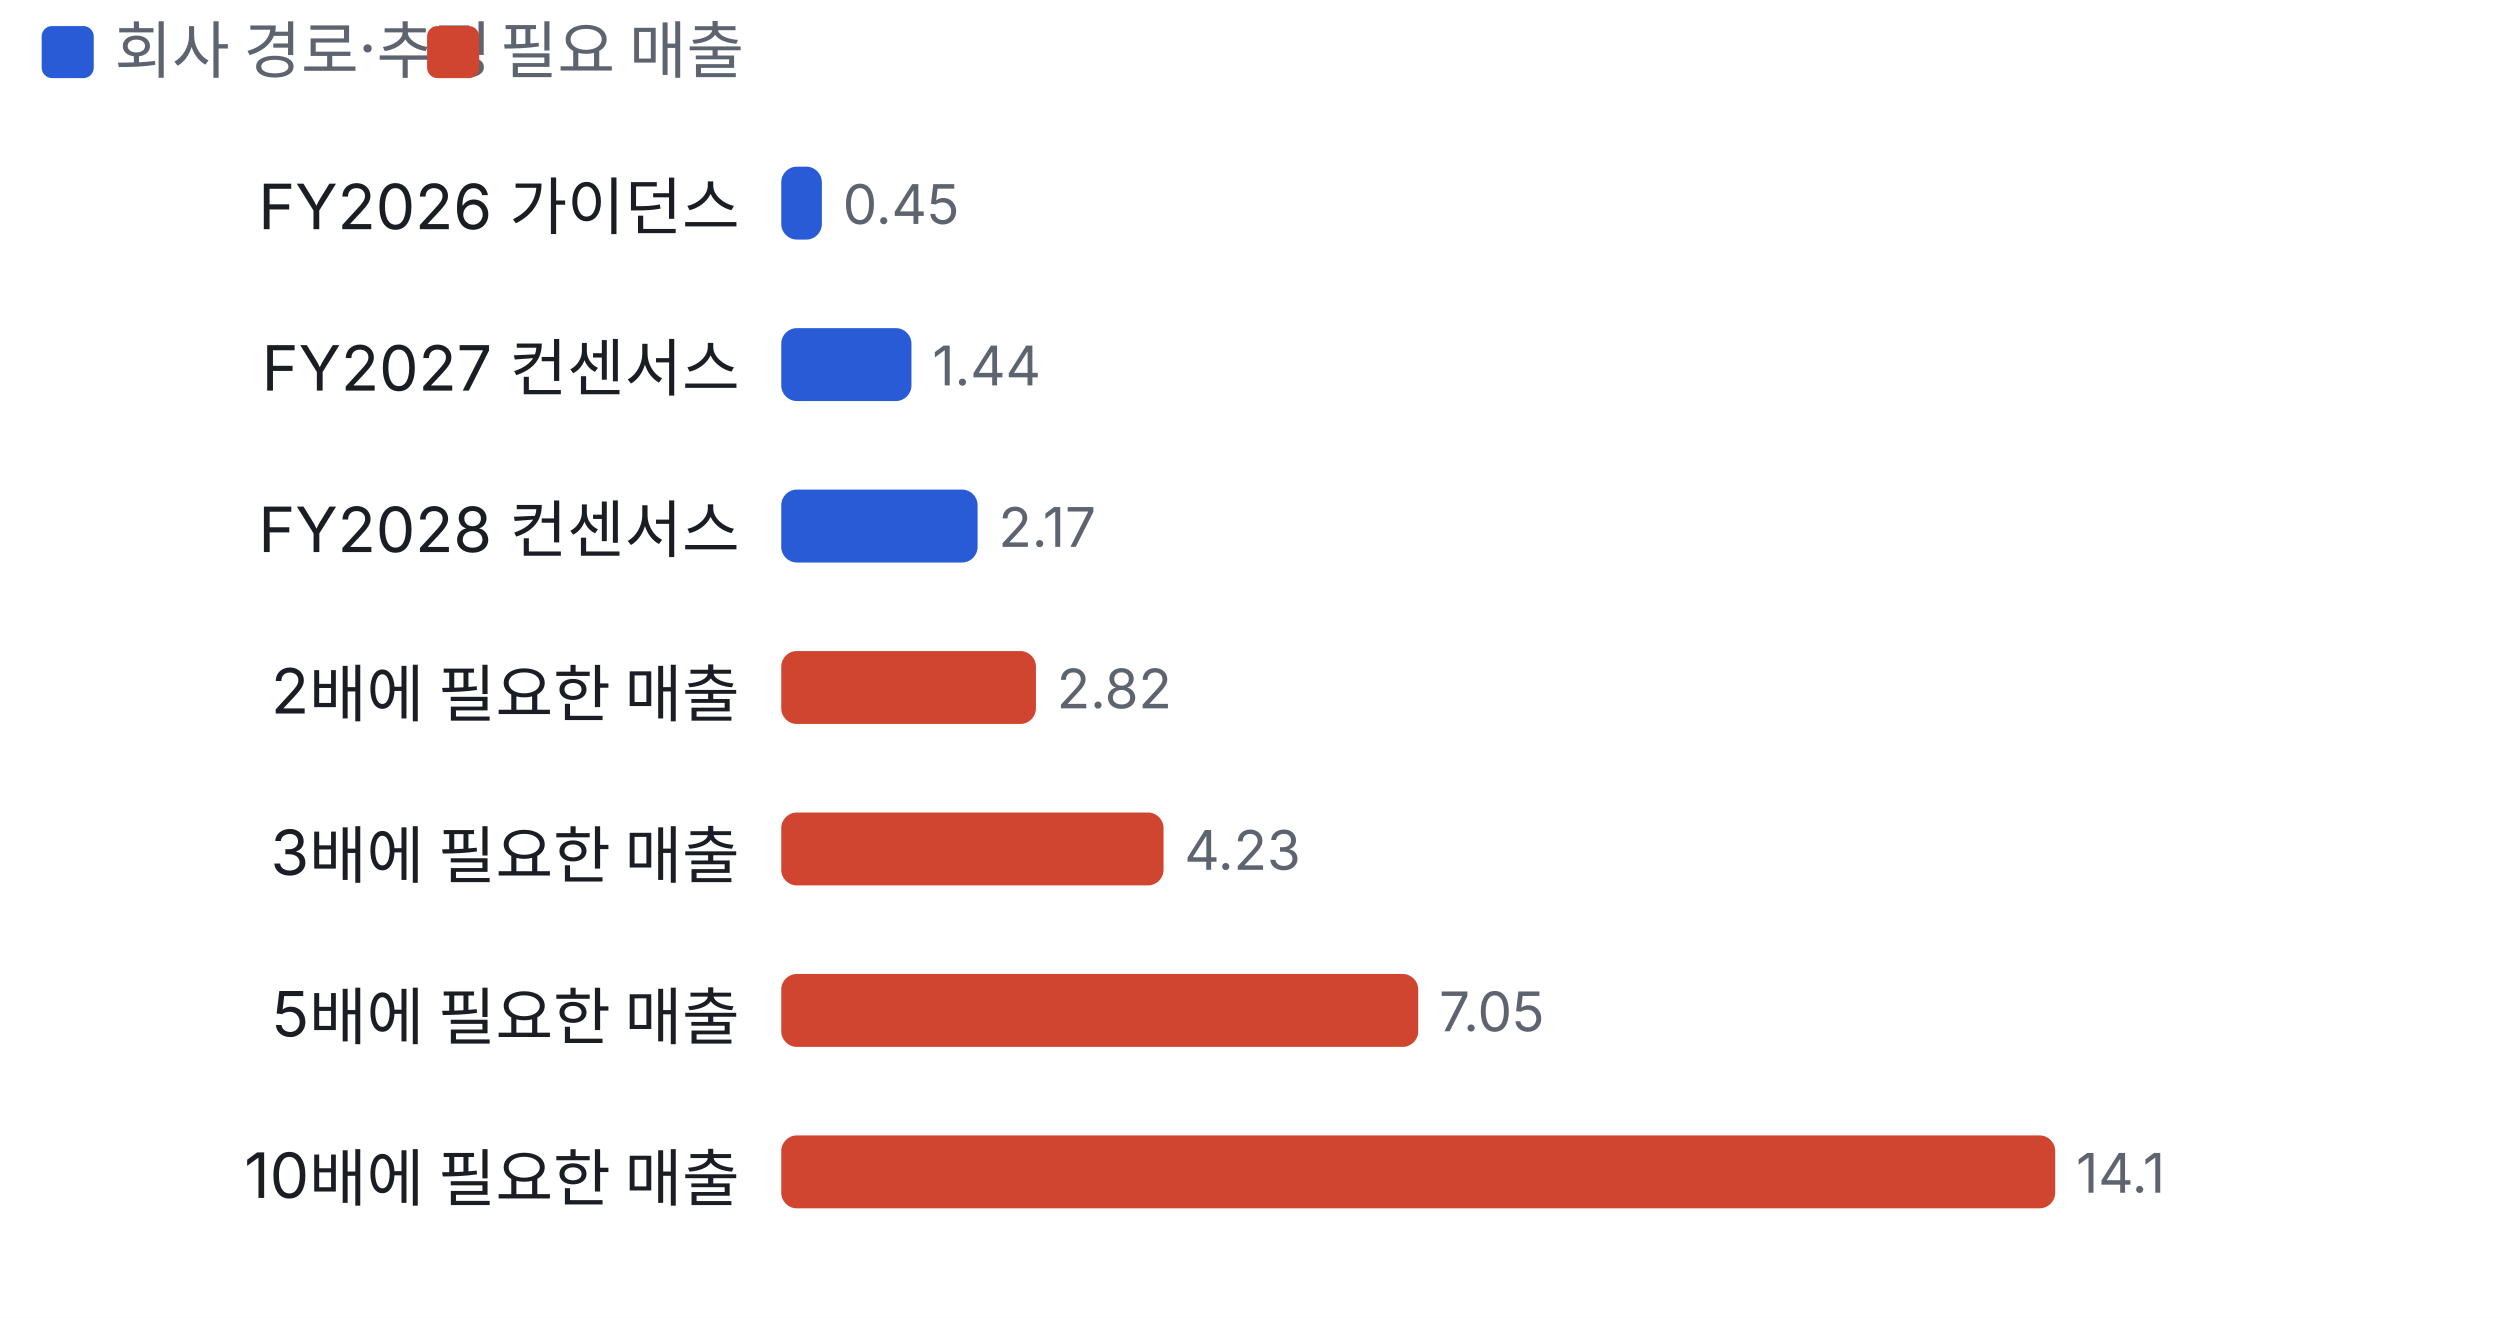
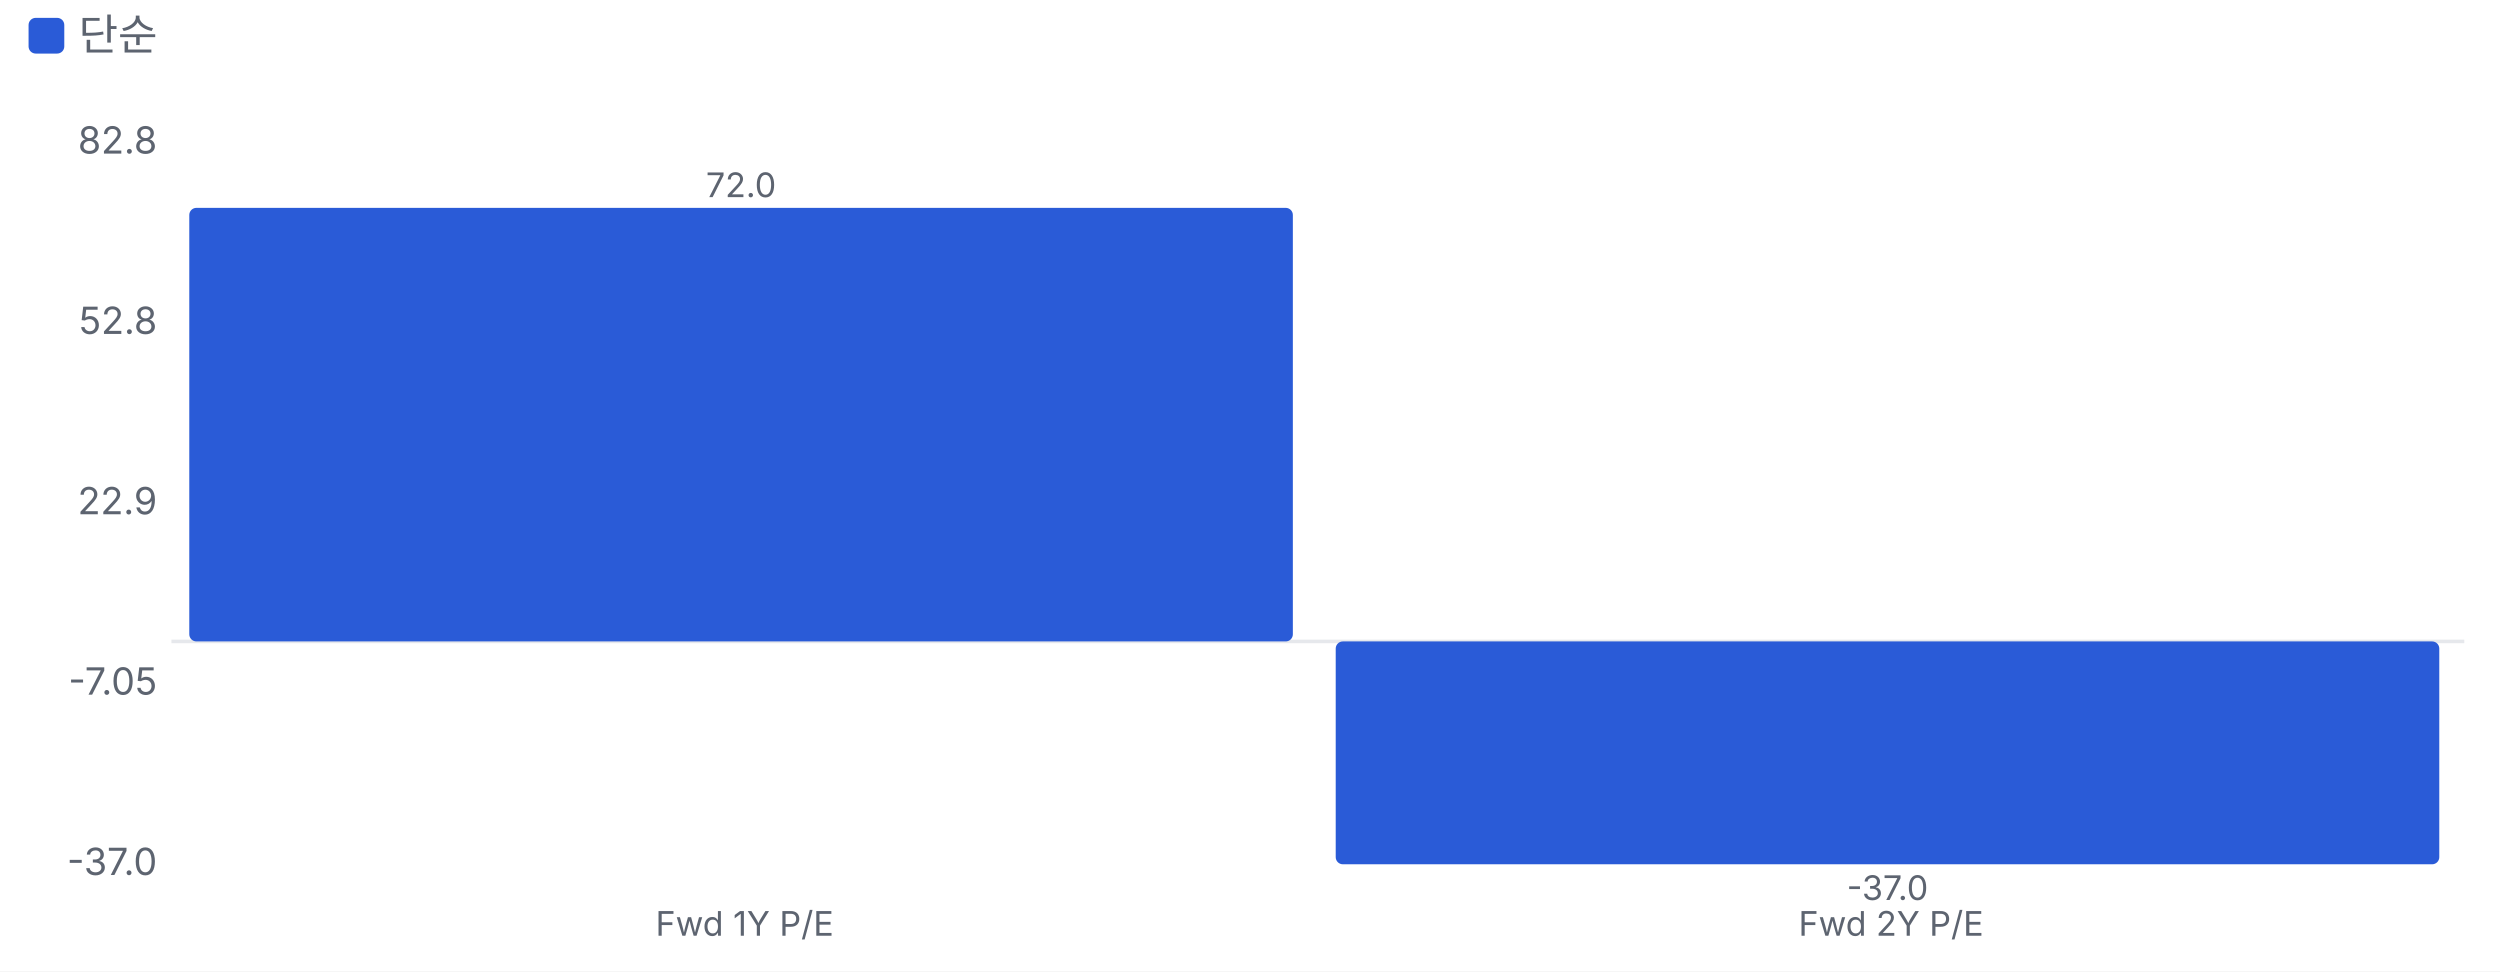
- <svg xmlns="http://www.w3.org/2000/svg" viewBox="0 0 480 253" width="480" height="253">
+ <svg xmlns="http://www.w3.org/2000/svg" viewBox="0 0 700 272" width="700" height="272">
  <style>text{fill:#5d6470;font-size:10.5px;font-family:-apple-system,'Apple SD Gothic Neo','Malgun Gothic',sans-serif}</style>
  <rect width="100%" height="100%" fill="#ffffff" />
  <rect x="8" y="5" width="10" height="10" rx="2" fill="#2a5bd7" />
-   <text x="22" y="14" style="font-size:12px">회사 경로·추정</text>
-   <rect x="82" y="5" width="10" height="10" rx="2" fill="#d0452f" />
-   <text x="96" y="14" style="font-size:12px">필요 매출</text>
+   <text x="22" y="14" style="font-size:12px">단순</text>
  <g transform="translate(0,22)">
-     <text x="142" y="22" text-anchor="end" style="fill:#1a1d23;font-size:12px">FY2026 가이던스</text>
-     <rect x="150.0" y="10" width="7.8" height="14" rx="3" fill="#2a5bd7" />
-     <text x="161.8" y="21">0.45</text>
-     <text x="142" y="53" text-anchor="end" style="fill:#1a1d23;font-size:12px">FY2027 컨센서스</text>
-     <rect x="150.0" y="41" width="25.0" height="14" rx="3" fill="#2a5bd7" />
-     <text x="179.0" y="52">1.44</text>
-     <text x="142" y="84" text-anchor="end" style="fill:#1a1d23;font-size:12px">FY2028 컨센서스</text>
-     <rect x="150.0" y="72" width="37.7" height="14" rx="3" fill="#2a5bd7" />
-     <text x="191.7" y="83">2.17</text>
-     <text x="142" y="115" text-anchor="end" style="fill:#1a1d23;font-size:12px">2배에 필요한 매출</text>
-     <rect x="150.0" y="103" width="48.9" height="14" rx="3" fill="#d0452f" />
-     <text x="202.9" y="114">2.82</text>
-     <text x="142" y="146" text-anchor="end" style="fill:#1a1d23;font-size:12px">3배에 필요한 매출</text>
-     <rect x="150.0" y="134" width="73.4" height="14" rx="3" fill="#d0452f" />
-     <text x="227.4" y="145">4.23</text>
-     <text x="142" y="177" text-anchor="end" style="fill:#1a1d23;font-size:12px">5배에 필요한 매출</text>
-     <rect x="150.0" y="165" width="122.3" height="14" rx="3" fill="#d0452f" />
-     <text x="276.3" y="176">7.05</text>
-     <text x="142" y="208" text-anchor="end" style="fill:#1a1d23;font-size:12px">10배에 필요한 매출</text>
-     <rect x="150.0" y="196" width="244.6" height="14" rx="3" fill="#d0452f" />
-     <text x="398.6" y="207">14.1</text>
+     <line x1="48" x2="690" y1="157.6" y2="157.6" stroke="#e6e8ec" />
+     <text x="44" y="223.0" text-anchor="end">-37.0</text>
+     <text x="44" y="172.5" text-anchor="end">-7.05</text>
+     <text x="44" y="122.0" text-anchor="end">22.9</text>
+     <text x="44" y="71.5" text-anchor="end">52.8</text>
+     <text x="44" y="21.0" text-anchor="end">82.8</text>
+     <rect x="53.0" y="36.2" width="309.0" height="121.4" rx="2" fill="#2a5bd7" />
+     <text x="207.5" y="33.2" text-anchor="middle" style="font-size:9.5px">72.0</text>
+     <text x="208.5" y="240" text-anchor="middle" style="font-size:9.5px">Fwd 1Y P/E</text>
+     <rect x="374.0" y="157.6" width="309.0" height="62.4" rx="2" fill="#2a5bd7" />
+     <text x="528.5" y="230.0" text-anchor="middle" style="font-size:9.5px">-37.0</text>
+     <text x="529.5" y="240" text-anchor="middle" style="font-size:9.5px">Fwd 2Y P/E</text>
  </g>
</svg>
